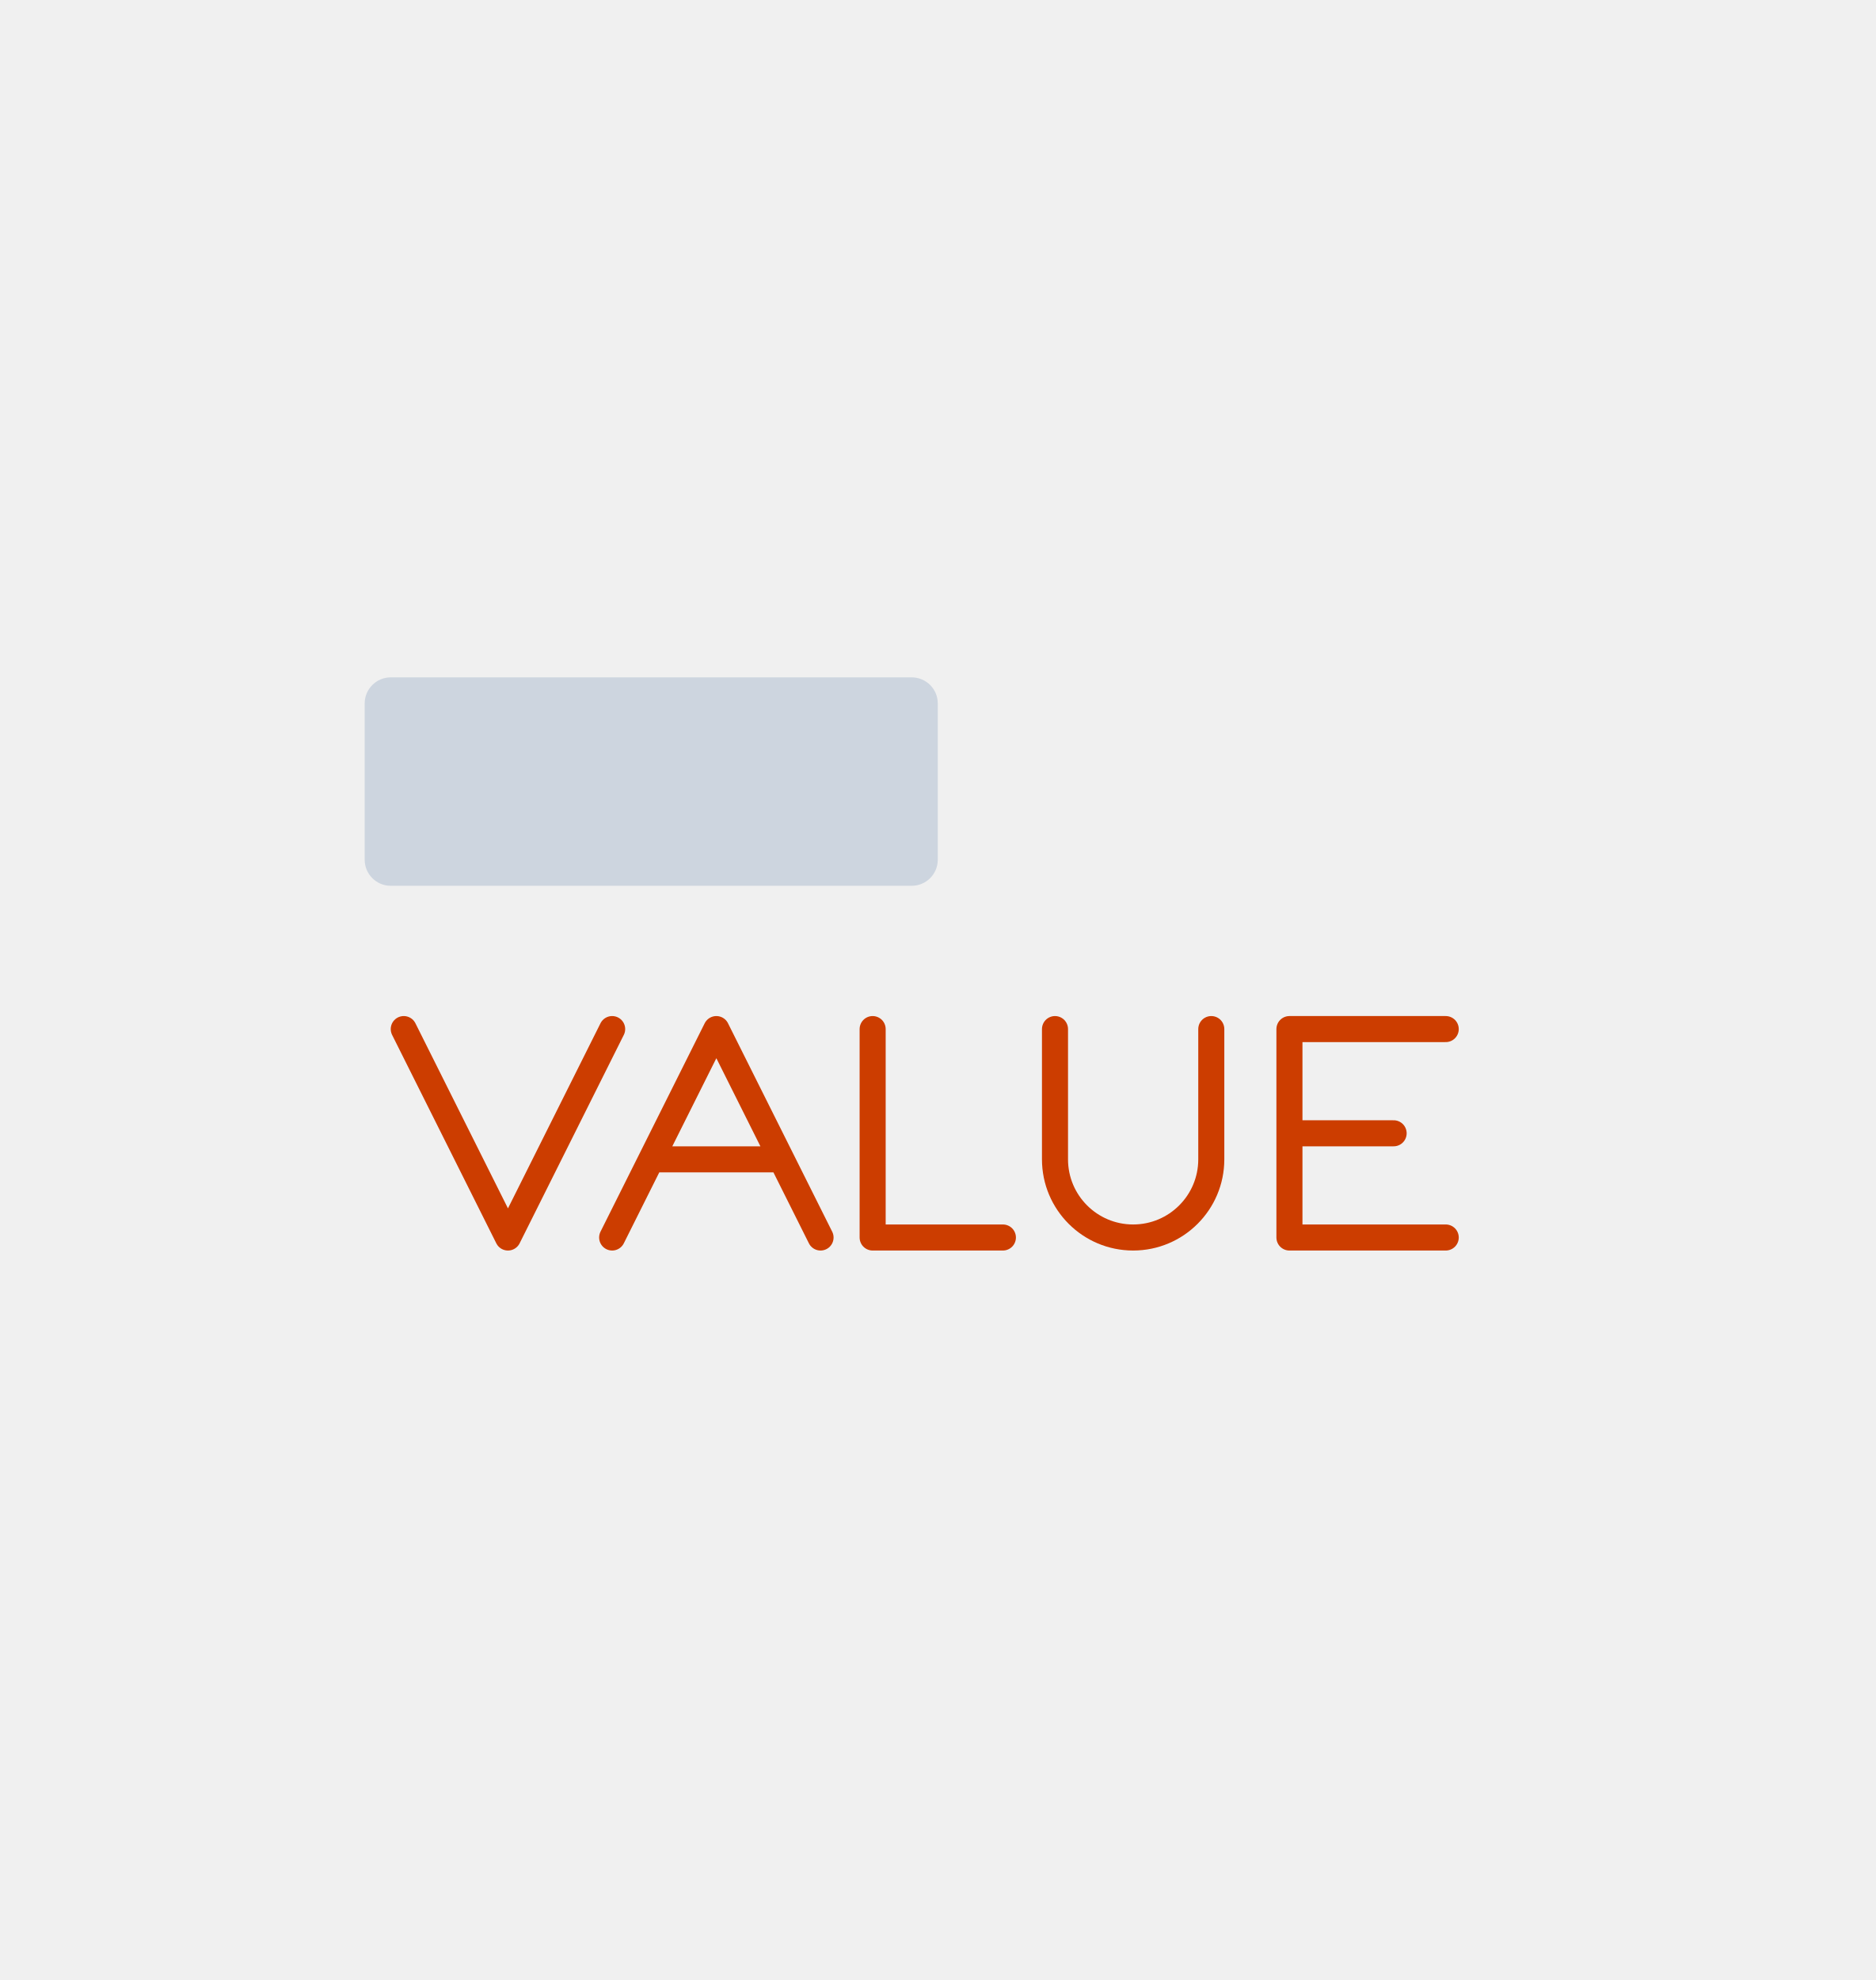
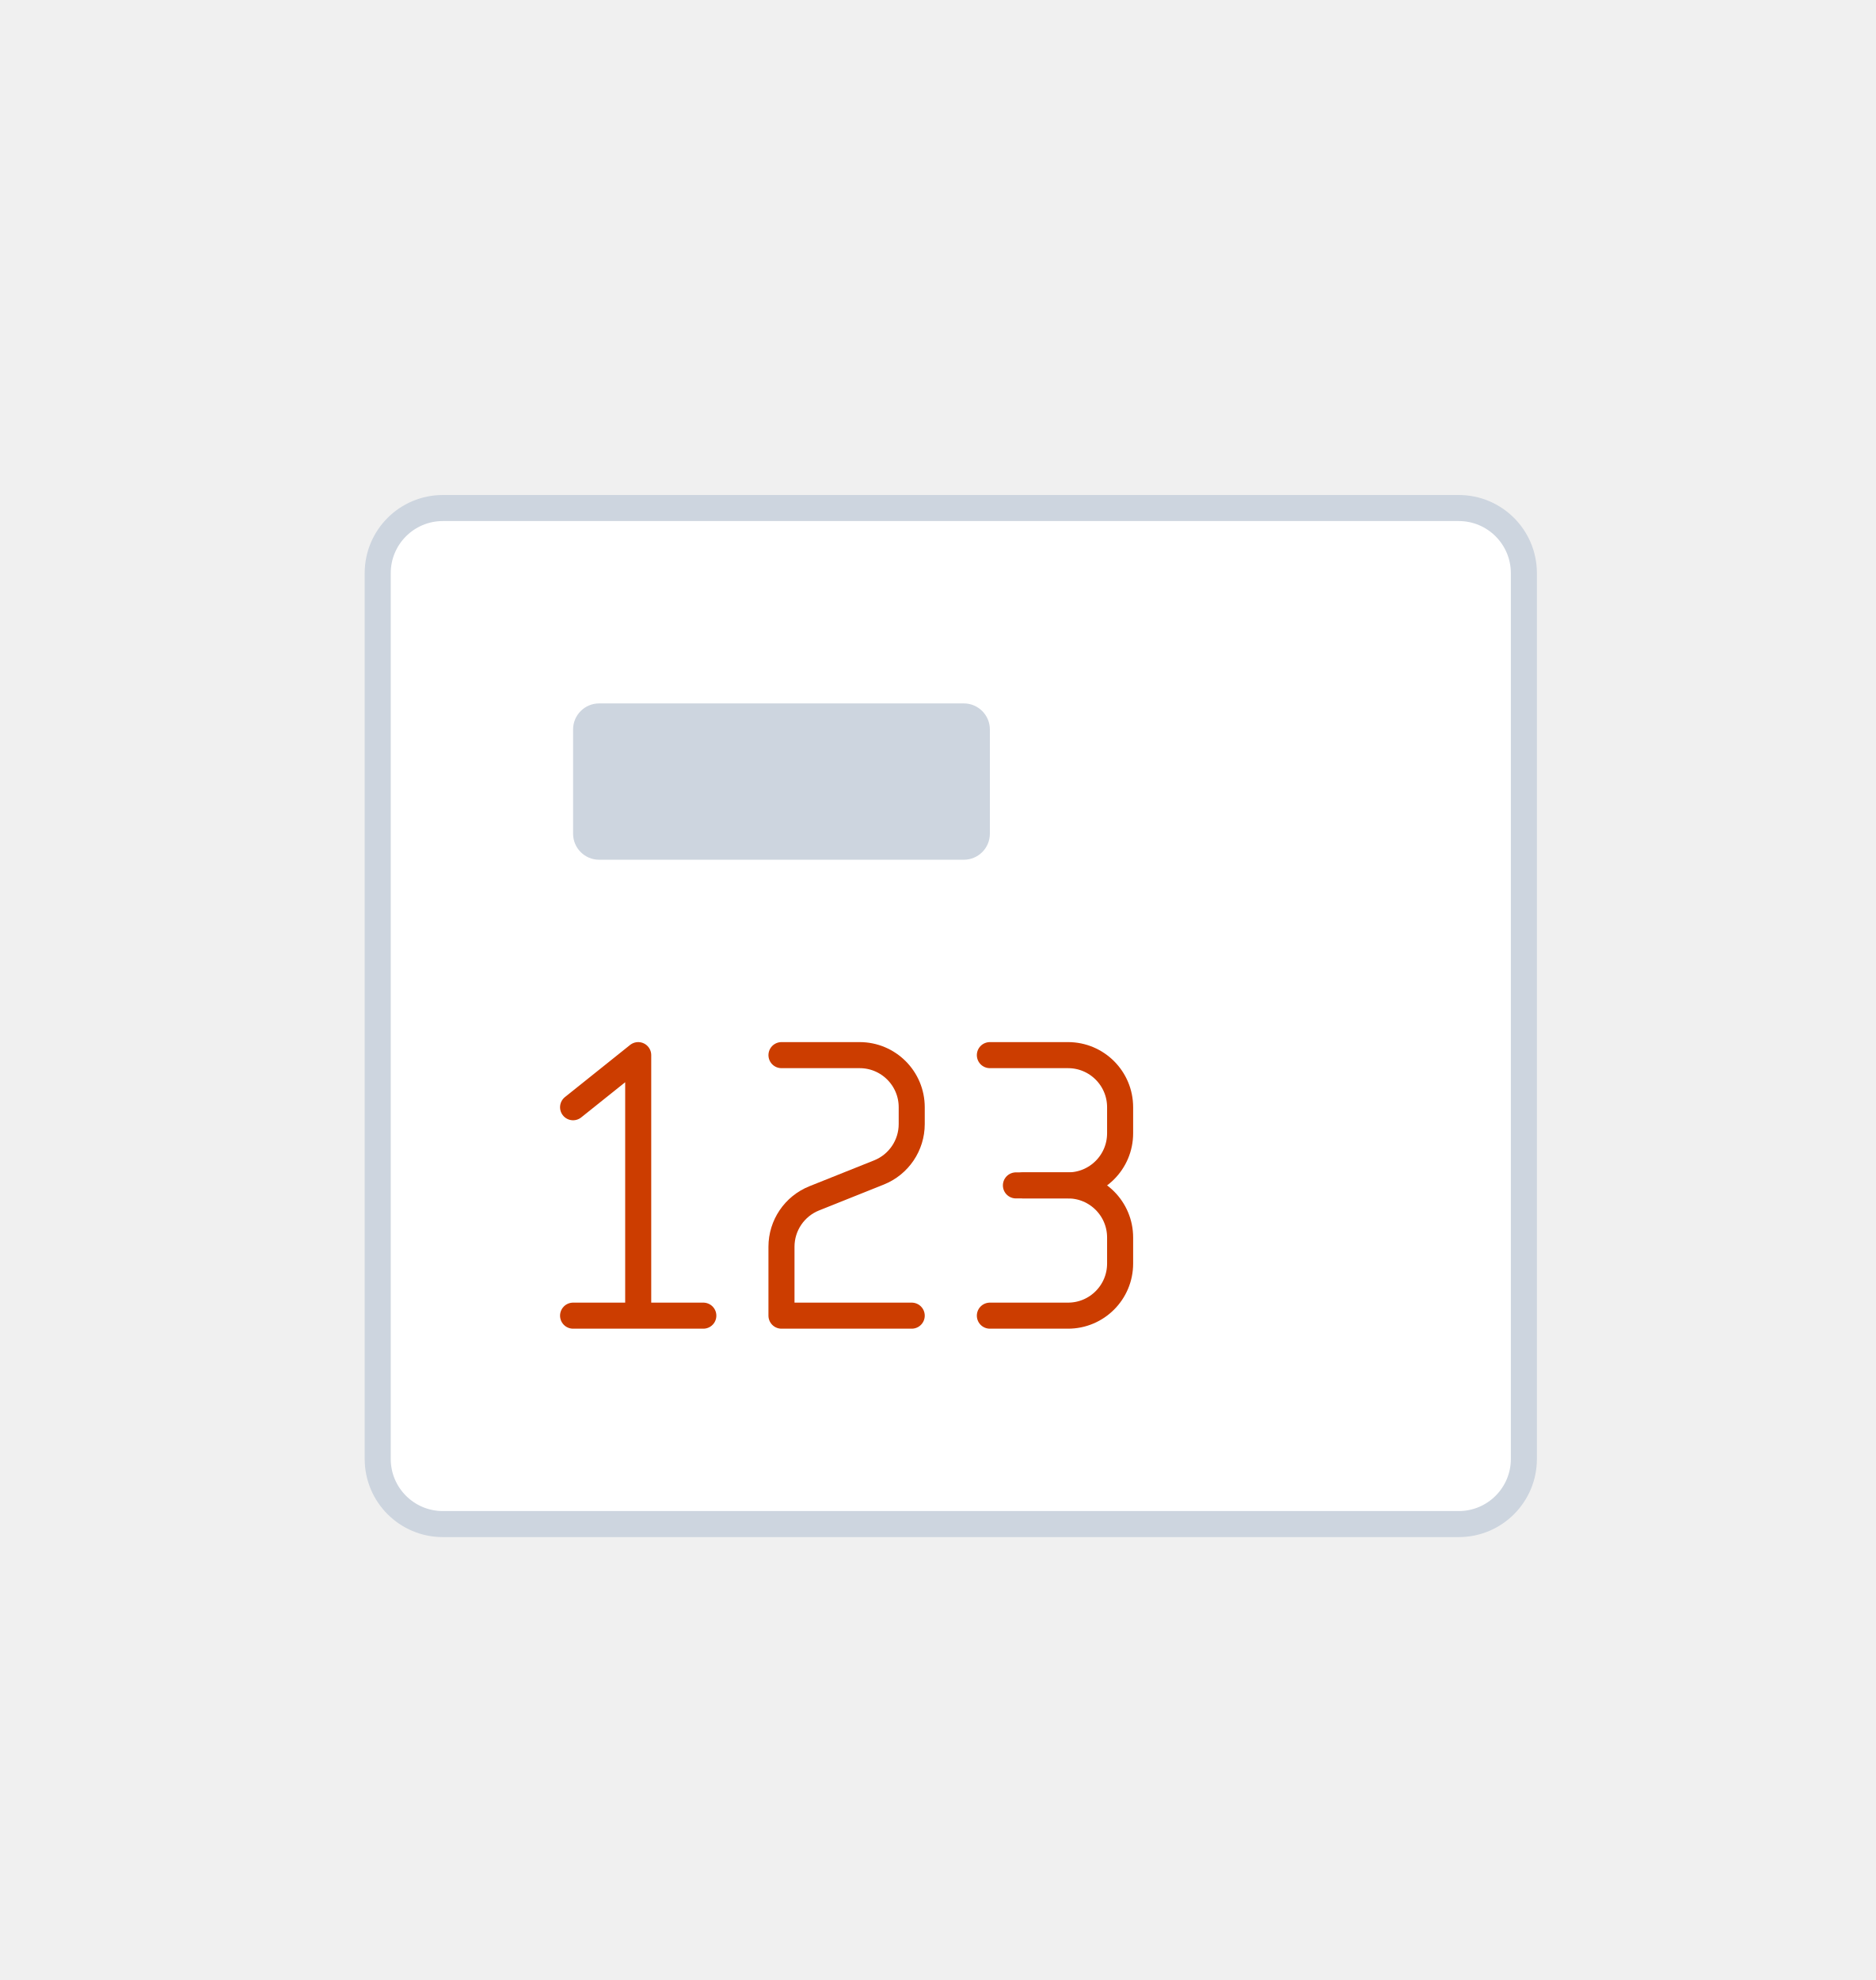
<svg xmlns="http://www.w3.org/2000/svg" width="72" height="76" viewBox="0 0 72 76" fill="none">
-   <rect x="14" y="26" width="22" height="8" rx="1" fill="#CDD5DF" />
-   <path d="M55.5 39.5H49.5V43.5M55.5 47.5H49.5V43.5M49.5 43.5H53.5" stroke="#CC3D00" stroke-linecap="round" stroke-linejoin="round" />
-   <path d="M33.5 39.5V47.5H38.5" stroke="#CC3D00" stroke-linecap="round" stroke-linejoin="round" />
-   <path d="M40.5 39.5V44.5C40.5 46.157 41.843 47.5 43.5 47.5V47.5C45.157 47.5 46.5 46.157 46.5 44.5V39.5" stroke="#CC3D00" stroke-linecap="round" stroke-linejoin="round" />
-   <path d="M23.5 47.5L25 44.5M31.5 47.5L30 44.5M25 44.5L27.5 39.5L30 44.5M25 44.5H30" stroke="#CC3D00" stroke-linecap="round" stroke-linejoin="round" />
-   <path d="M23.5 39.5L19.5 47.5L15.5 39.5" stroke="#CC3D00" stroke-linecap="round" stroke-linejoin="round" />
+   <rect x="14.5" y="19.5" width="44" height="39" rx="2.5" fill="white" />
+   <rect x="14.5" y="19.5" width="44" height="39" rx="2.5" stroke="#CDD5DF" />
+   <rect x="22" y="27" width="16" height="6" rx="1" fill="#CDD5DF" />
+   <path d="M22 50.5H24.5M27 50.5H24.5M22 42.5L24.5 40.5V50.5" stroke="#CC3D00" stroke-linecap="round" stroke-linejoin="round" />
+   <path d="M35 50.5H30V47.854C30 47.036 30.498 46.301 31.257 45.997L33.743 45.003C34.502 44.699 35 43.964 35 43.146V42.5C35 41.395 34.105 40.5 33 40.5H30" stroke="#CC3D00" stroke-linecap="round" stroke-linejoin="round" />
+   <path d="M38 40.5H41C42.105 40.5 43 41.395 43 42.5V43.5C43 44.605 42.105 45.5 41 45.5H39.285" stroke="#CC3D00" stroke-linecap="round" stroke-linejoin="round" />
+   <path d="M38 50.5H41C42.105 50.5 43 49.605 43 48.5V47.5C43 46.395 42.105 45.5 41 45.5H39" stroke="#CC3D00" stroke-linecap="round" stroke-linejoin="round" />
</svg>
